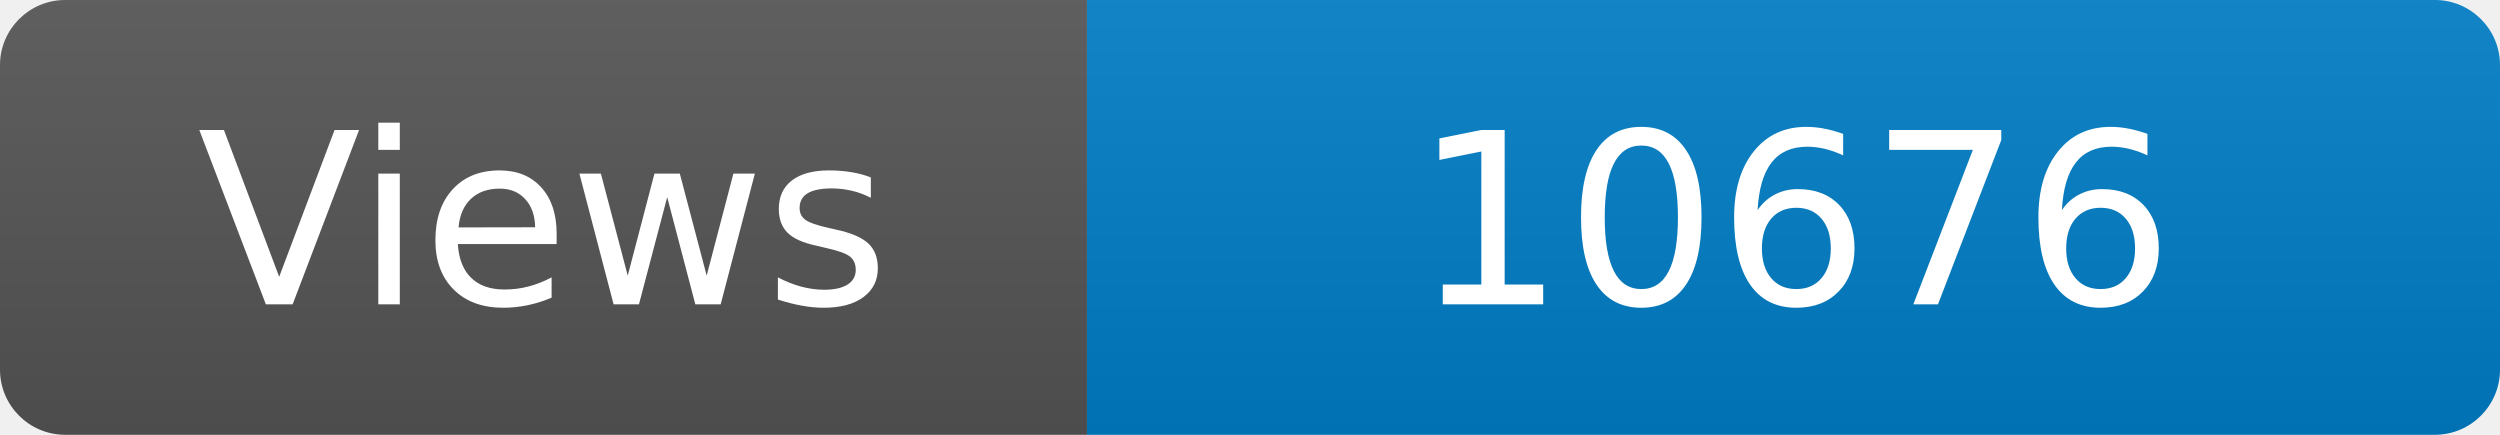
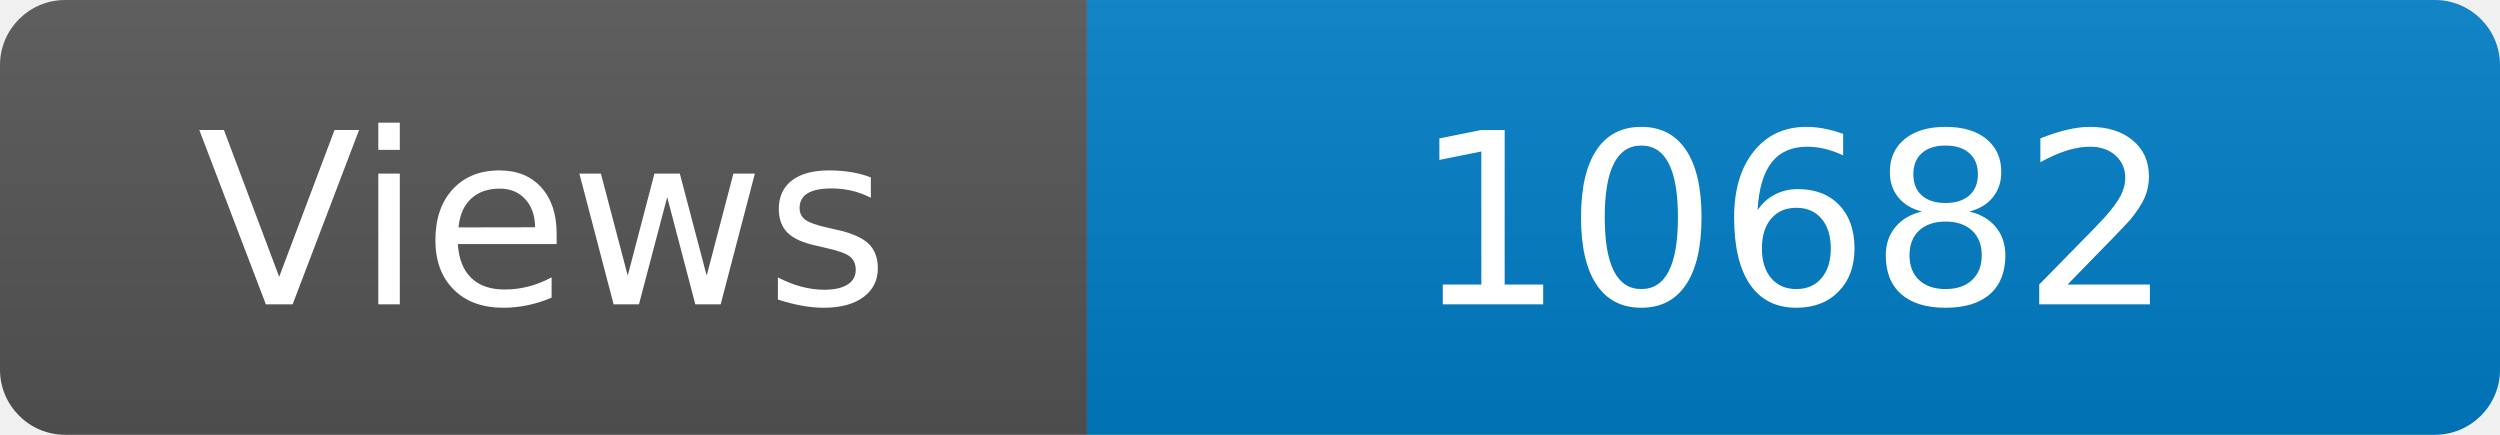
<svg xmlns="http://www.w3.org/2000/svg" width="115" height="20" role="img" aria-label="Maintained?: yes">
  <linearGradient id="s" x2="0" y2="100%">
    <stop offset="0" stop-color="#bbb" stop-opacity=".1" />
    <stop offset="1" stop-opacity=".1" />
  </linearGradient>
  <clipPath id="r">
    <rect width="115" height="20" rx="3" fill="#fff" />
  </clipPath>
  <g clip-path="url(#r)">
    <rect width="50" height="20" fill="#555" />
    <rect x="50" width="160" height="20" fill="#007ec6" />
    <rect width="115" height="20" fill="url(#s)" />
  </g>
  <g fill="#fff" text-anchor="middle" font-family="Verdana,Geneva,DejaVu Sans,sans-serif" font-size="110">
    <text x="250" y="140" transform="scale(.1)" fill="#fff">Views</text>
-     <text x="825" y="140" transform="scale(.1)" fill="#fff">10676</text>
+     <text x="825" y="140" transform="scale(.1)" fill="#fff">10682</text>
  </g>
</svg>
